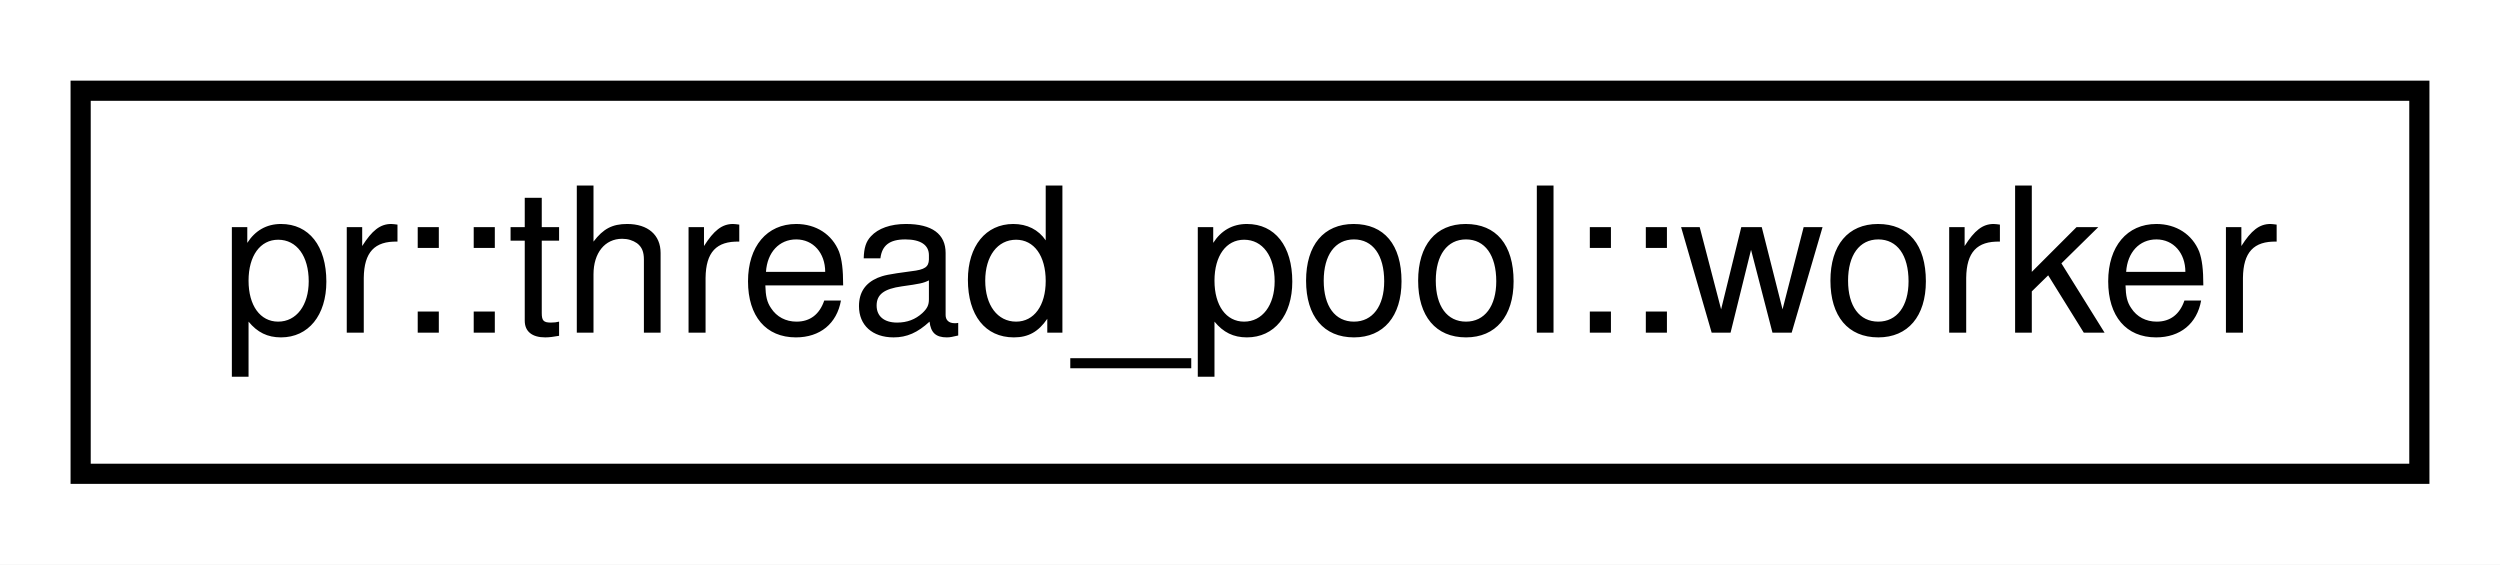
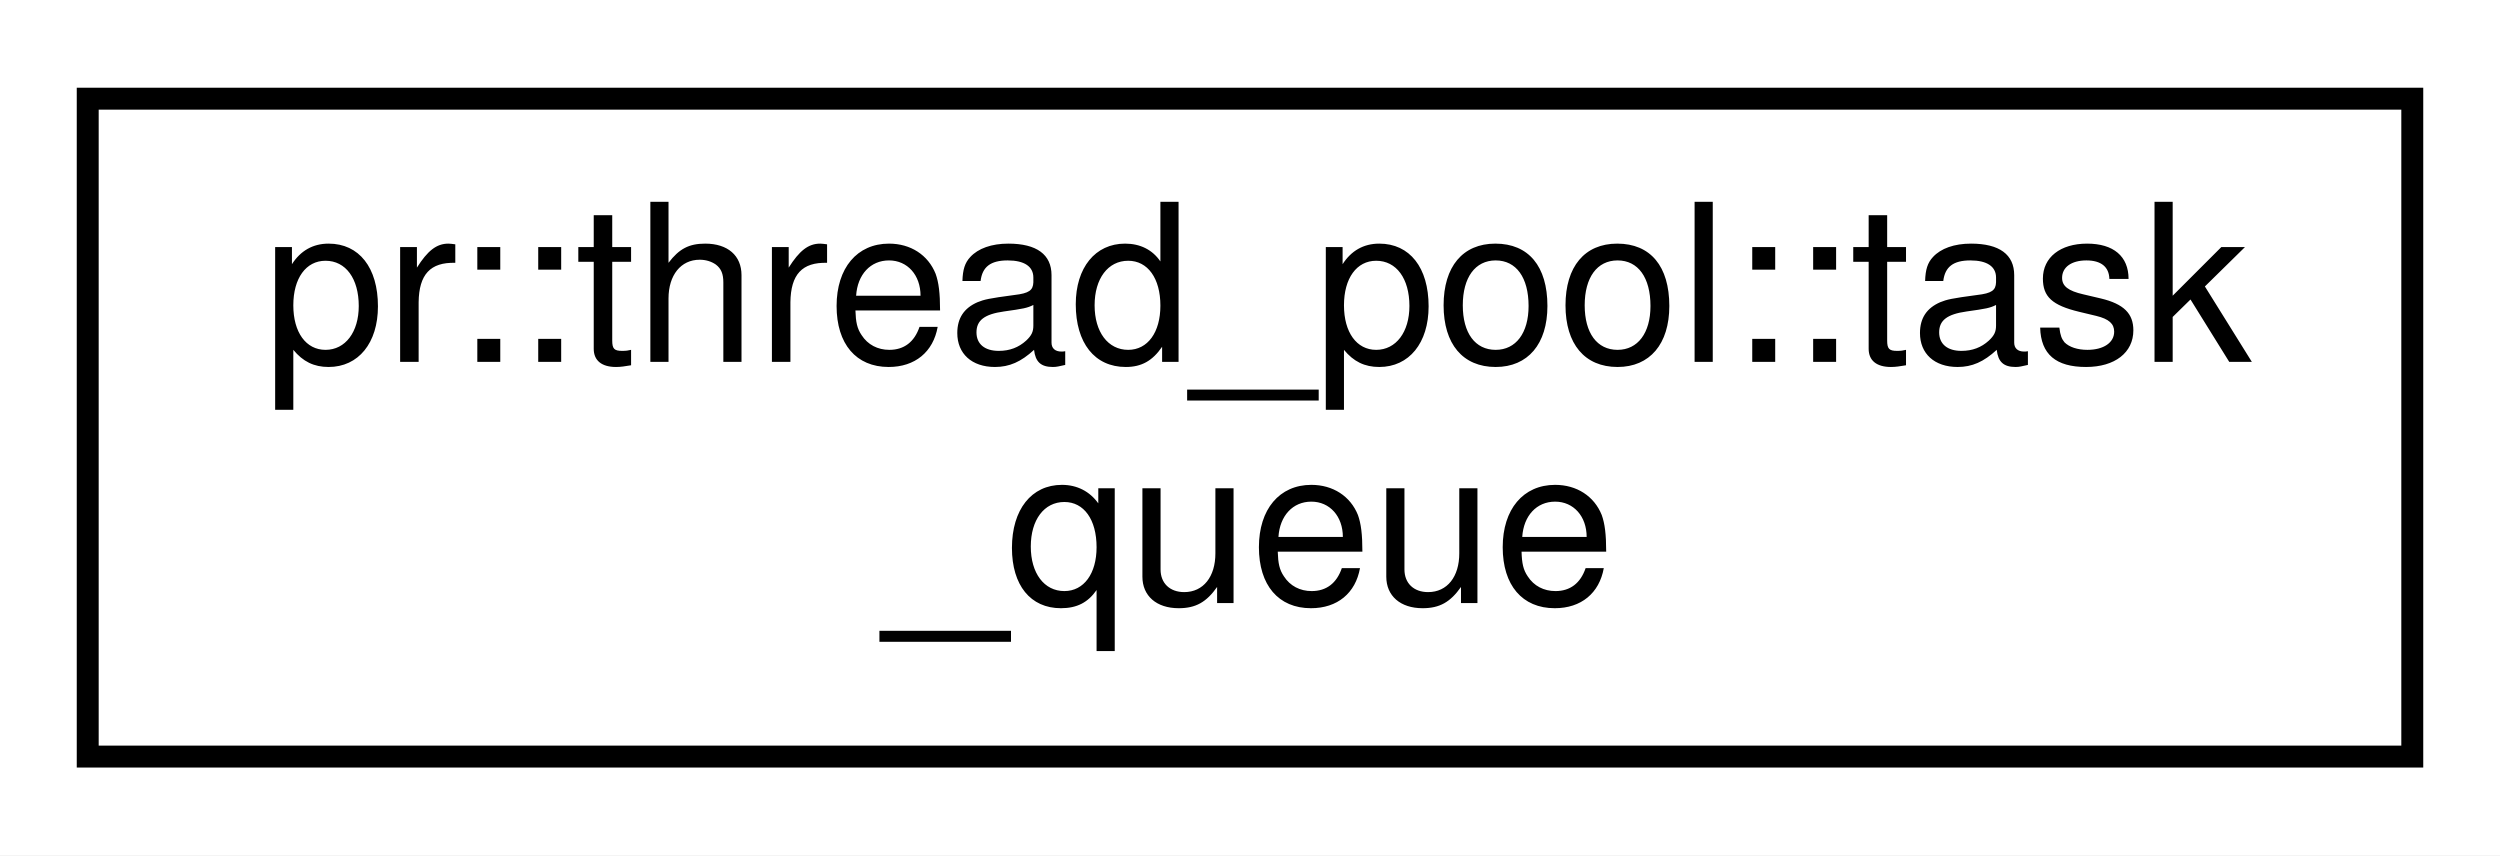
- <svg xmlns="http://www.w3.org/2000/svg" xmlns:xlink="http://www.w3.org/1999/xlink" width="124pt" height="28pt" viewBox="0.00 0.00 124.00 28.00">
-   <g id="graph0" class="graph" transform="scale(1 1) rotate(0) translate(4 24)">
-     <polygon fill="#ffffff" stroke="transparent" points="-4,4 -4,-24 120,-24 120,4 -4,4" />
+ <svg xmlns="http://www.w3.org/2000/svg" xmlns:xlink="http://www.w3.org/1999/xlink" width="114pt" height="39pt" viewBox="0.00 0.00 114.00 39.00">
+   <g id="graph0" class="graph" transform="scale(1 1) rotate(0) translate(4 35)">
+     <polygon fill="#ffffff" stroke="transparent" points="-4,4 -4,-35 110,-35 110,4 -4,4" />
    <g id="node1" class="node">
      <g id="a_node1">
-         <a xlink:href="classpr_1_1thread__pool_1_1worker.html" target="_top" xlink:title="Worker. ">
-           <polygon fill="#ffffff" stroke="#000000" points="0,-.5 0,-19.5 116,-19.5 116,-.5 0,-.5" />
-           <text text-anchor="middle" x="58" y="-7.5" font-family="Helvetica,sans-Serif" font-size="10.00" fill="#000000">pr::thread_pool::worker</text>
+         <a xlink:href="classpr_1_1thread__pool_1_1task__queue.html" target="_top" xlink:title="Thread-safe task queue. ">
+           <polygon fill="#ffffff" stroke="#000000" points="0,-.5 0,-30.5 106,-30.5 106,-.5 0,-.5" />
+           <text text-anchor="start" x="8" y="-18.5" font-family="Helvetica,sans-Serif" font-size="10.00" fill="#000000">pr::thread_pool::task</text>
+           <text text-anchor="middle" x="53" y="-7.5" font-family="Helvetica,sans-Serif" font-size="10.00" fill="#000000">_queue</text>
        </a>
      </g>
    </g>
  </g>
</svg>
